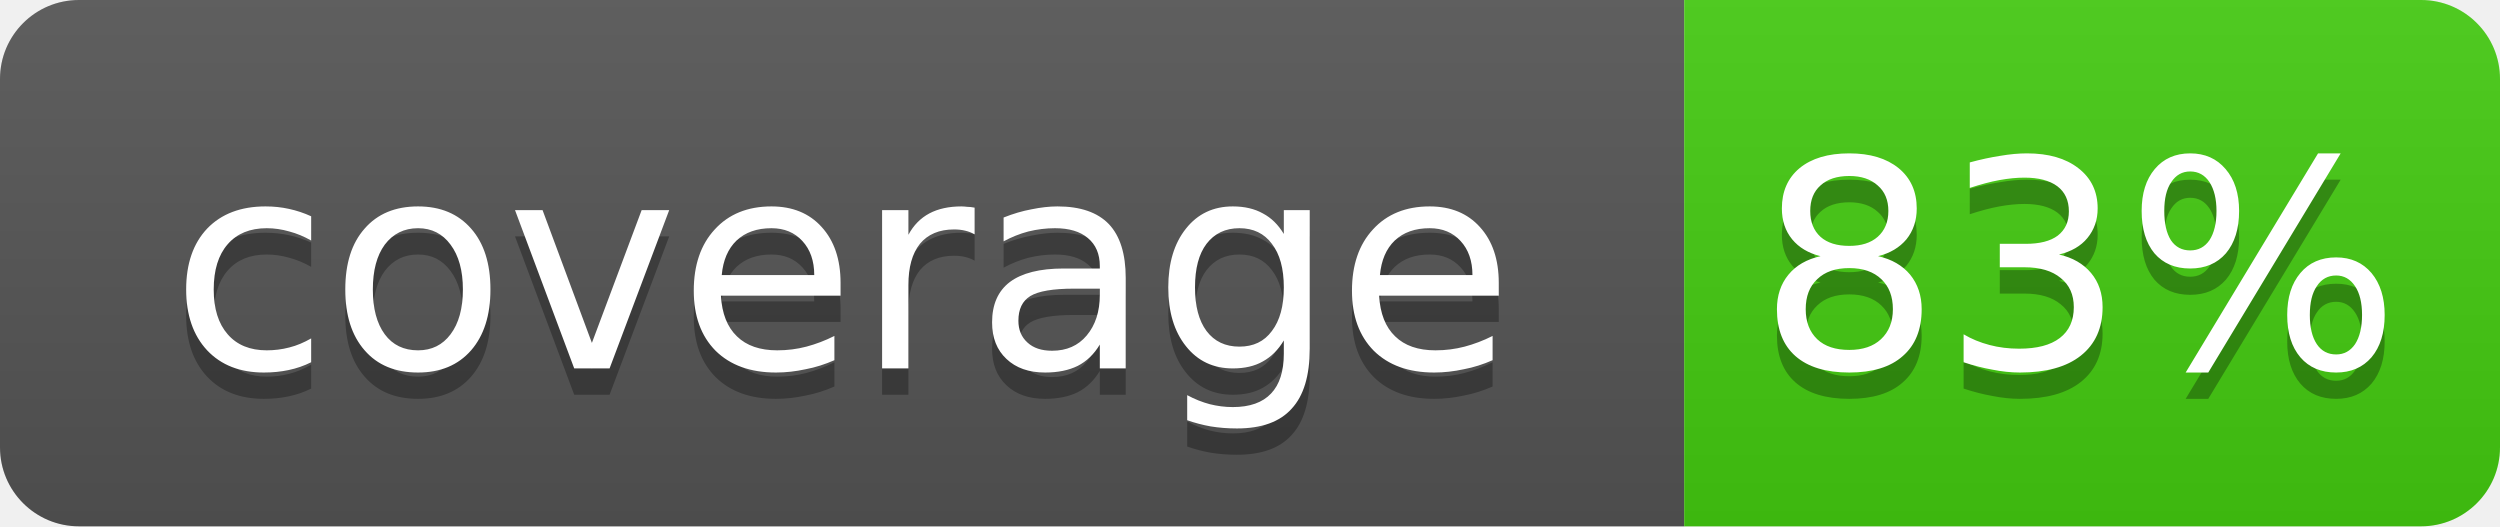
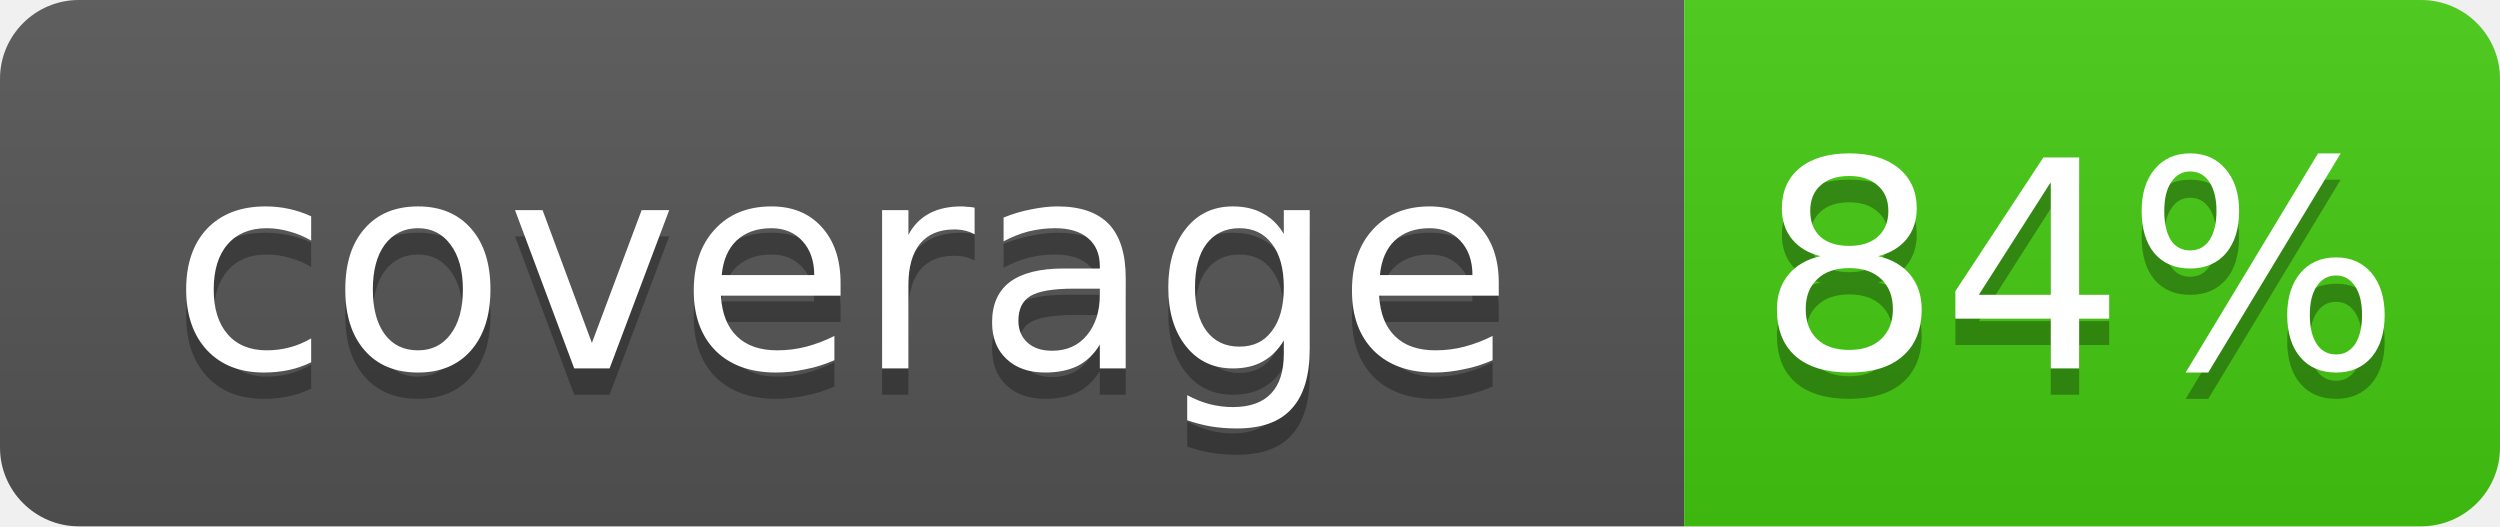
<svg xmlns="http://www.w3.org/2000/svg" width="95" height="20">
  <linearGradient id="b" x2="0" y2="100%">
    <stop offset="0" stop-color="#bbb" stop-opacity=".1" />
    <stop offset="1" stop-opacity=".1" />
  </linearGradient>
  <clipPath id="a">
    <rect width="95" height="20" rx="3" fill="#fff" />
  </clipPath>
  <g clip-path="url(#a)">
    <rect width="64" height="20" fill="#555" />
    <rect x="64" width="31" height="20" fill="#4c1" />
    <rect width="95" height="20" fill="url(#b)" />
  </g>
  <g fill="#fff" text-anchor="middle" font-family="DejaVu Sans,Verdana,Geneva,sans-serif" font-size="11">
    <text x="32" y="15" fill="#010101" fill-opacity=".3">coverage</text>
    <text x="32" y="14">coverage</text>
-     <text x="79" y="15" fill="#010101" fill-opacity=".3">83%</text>
-     <text x="79" y="14">83%</text>
+     <text x="79" y="15" fill="#010101" fill-opacity=".3">84%</text>
+     <text x="79" y="14">84%</text>
  </g>
</svg>
